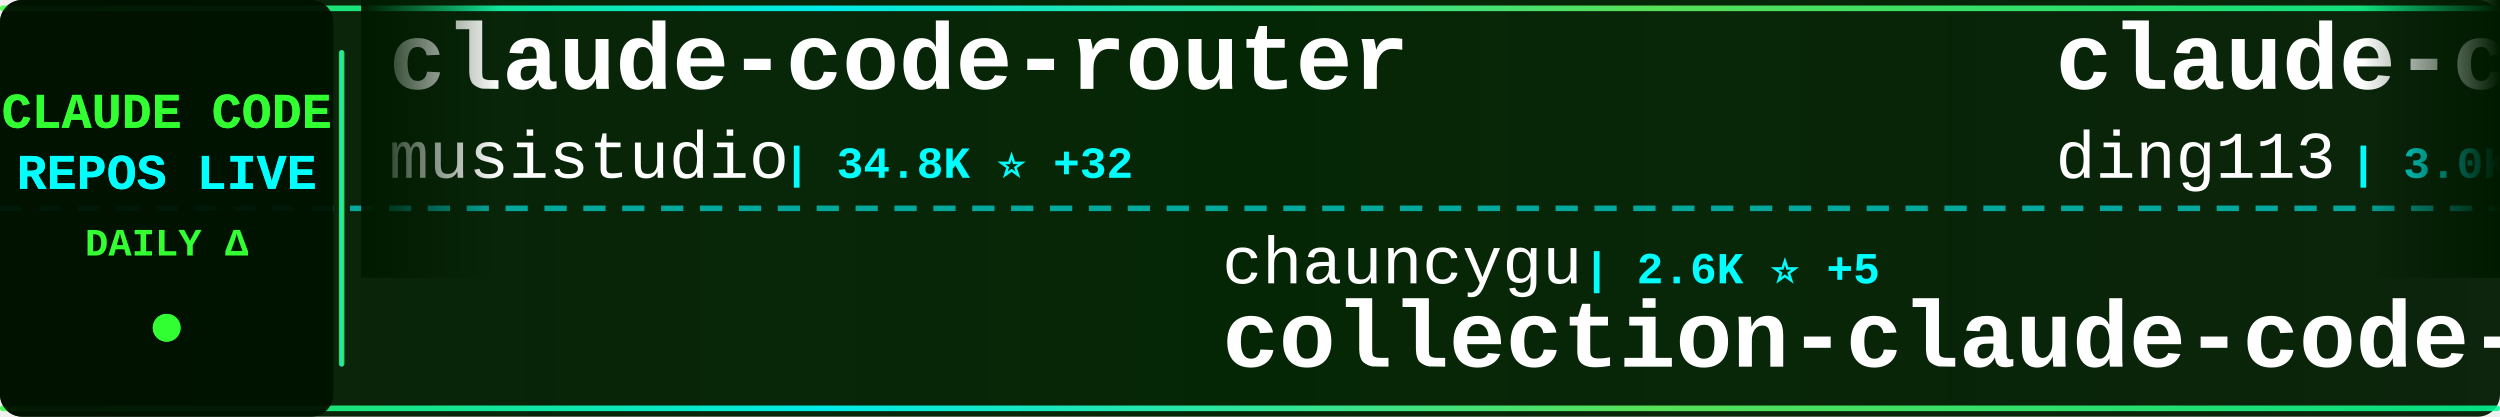
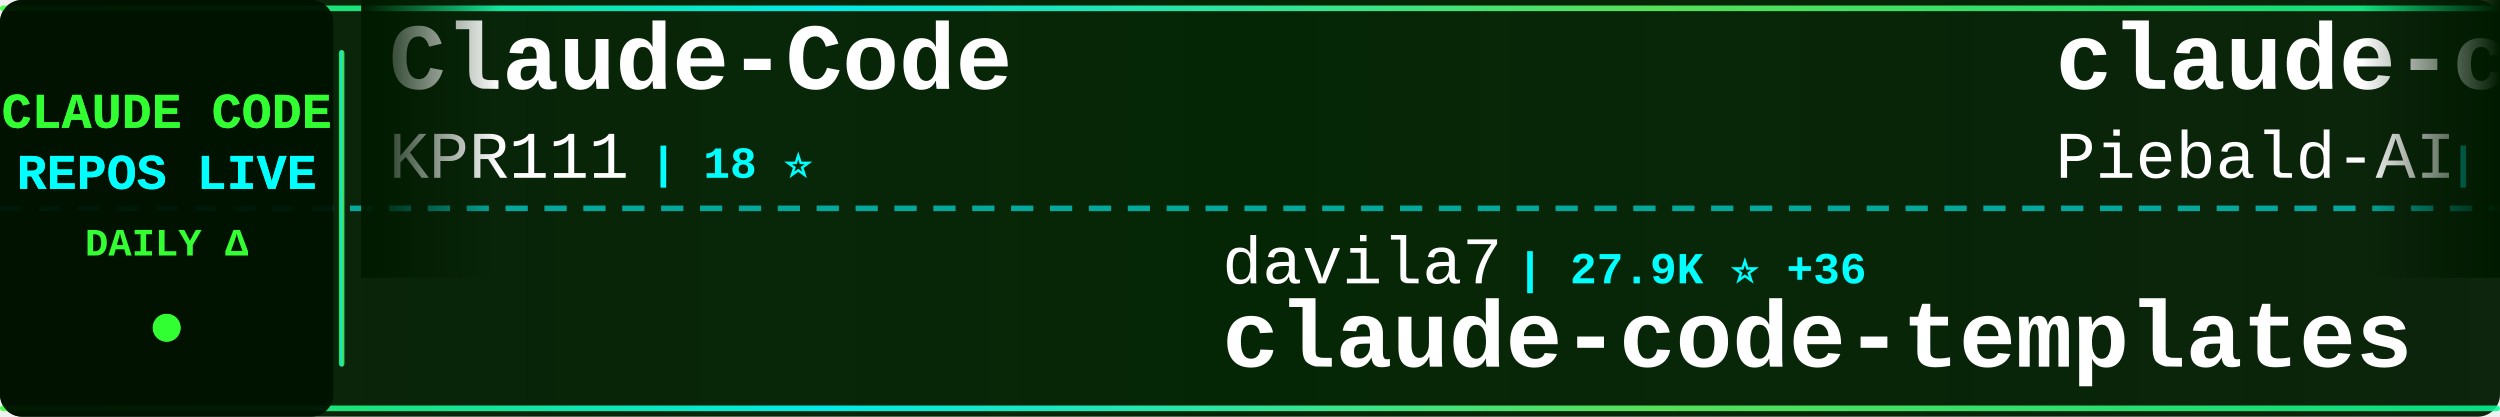
<svg xmlns="http://www.w3.org/2000/svg" width="900" height="150">
  <defs>
    <linearGradient id="tickerBg" x1="0%" y1="0%" x2="100%" y2="0%">
      <stop offset="0%" style="stop-color:#001a00;stop-opacity:0.95" />
      <stop offset="50%" style="stop-color:#002200;stop-opacity:0.98" />
      <stop offset="100%" style="stop-color:#001a00;stop-opacity:0.95" />
    </linearGradient>
    <linearGradient id="borderGrad" x1="0%" y1="0%" x2="100%" y2="0%">
      <stop offset="0%" style="stop-color:#33ff33;stop-opacity:0.85">
        <animate attributeName="stop-opacity" values="0.85;1;0.85" dur="2s" repeatCount="indefinite" />
      </stop>
      <stop offset="33%" style="stop-color:#00ffff;stop-opacity:0.9">
        <animate attributeName="stop-opacity" values="0.9;1;0.9" dur="2.2s" repeatCount="indefinite" />
      </stop>
      <stop offset="66%" style="stop-color:#66ff66;stop-opacity:0.85">
        <animate attributeName="stop-opacity" values="0.85;1;0.85" dur="1.8s" repeatCount="indefinite" />
      </stop>
      <stop offset="100%" style="stop-color:#00ff99;stop-opacity:0.85">
        <animate attributeName="stop-opacity" values="0.85;1;0.85" dur="2s" repeatCount="indefinite" />
      </stop>
    </linearGradient>
    <filter id="textGlow">
      <feGaussianBlur stdDeviation="0.1" result="coloredBlur" />
      <feMerge>
        <feMergeNode in="coloredBlur" />
        <feMergeNode in="SourceGraphic" />
      </feMerge>
    </filter>
    <filter id="metricGlow">
      <feGaussianBlur stdDeviation="0.2" result="coloredBlur" />
      <feMerge>
        <feMergeNode in="coloredBlur" />
        <feMergeNode in="SourceGraphic" />
      </feMerge>
    </filter>
    <linearGradient id="leftFade" x1="0%" y1="0%" x2="100%" y2="0%">
      <stop offset="0%" style="stop-color:#001a00;stop-opacity:1" />
      <stop offset="100%" style="stop-color:#001a00;stop-opacity:0" />
    </linearGradient>
    <linearGradient id="rightFade" x1="0%" y1="0%" x2="100%" y2="0%">
      <stop offset="0%" style="stop-color:#001a00;stop-opacity:0" />
      <stop offset="100%" style="stop-color:#001a00;stop-opacity:1" />
    </linearGradient>
  </defs>
  <rect width="900" height="150" fill="url(#tickerBg)" rx="8" />
  <rect x="0" y="2" width="900" height="2" fill="url(#borderGrad)" rx="1" />
  <rect x="0" y="146" width="900" height="2" fill="url(#borderGrad)" rx="1" />
  <line x1="0" y1="75" x2="900" y2="75" stroke="#00ffff" stroke-width="2" stroke-dasharray="8 6" opacity="0.6" />
  <rect x="0" y="0" width="120" height="150" fill="#001100" opacity="0.95" rx="8" />
  <text x="60" y="46" font-family="'Courier New', monospace" font-size="18" font-weight="bold" fill="#33ff33" text-anchor="middle" filter="url(#textGlow)">
    CLAUDE CODE
  </text>
  <text x="60" y="68" font-family="'Courier New', monospace" font-size="18" font-weight="bold" fill="#00ffff" text-anchor="middle" filter="url(#textGlow)">
    REPOS LIVE
  </text>
  <text x="60" y="92" font-family="'Courier New', monospace" font-size="14" font-weight="bold" fill="#33ff33" text-anchor="middle">
    DAILY Δ
  </text>
  <circle cx="60" cy="118" r="5" fill="#33ff33" filter="url(#metricGlow)">
    <animate attributeName="r" values="4;6;4" dur="1.5s" repeatCount="indefinite" />
    <animate attributeName="opacity" values="0.6;1;0.6" dur="1.5s" repeatCount="indefinite" />
  </circle>
  <rect x="122" y="18" width="2" height="114" fill="url(#borderGrad)" rx="1" />
  <clipPath id="tickerClip">
    <rect x="130" y="0" width="770" height="150" />
  </clipPath>
  <g clip-path="url(#tickerClip)">
    <g id="tickerItems">
      <animateTransform attributeName="transform" attributeType="XML" type="translate" from="0 0" to="-3000 0" dur="54s" repeatCount="indefinite" />
      <g transform="translate(0, 0)">
-         <text x="140" y="32" font-family="'Courier New', monospace" font-size="34" font-weight="bold" fill="#ffffff">claude-code-router</text>
-         <text x="140" y="64" font-family="'Courier New', monospace" font-size="24" font-weight="normal" fill="#ffffff" opacity="1.0">musistudio</text>
-         <text x="282" y="64" font-family="'Courier New', monospace" font-size="16" font-weight="bold" fill="#00ffff"> | 34.8K ⭐ +32</text>
+         <text x="140" y="32" font-family="'Courier New', monospace" font-size="34" font-weight="bold" fill="#ffffff">Claude-Code</text>
+         <text x="140" y="64" font-family="'Courier New', monospace" font-size="24" font-weight="normal" fill="#ffffff" opacity="1.0">KPR111</text>
+         <text x="234" y="64" font-family="'Courier New', monospace" font-size="16" font-weight="bold" fill="#00ffff"> | 18 ⭐</text>
      </g>
      <g transform="translate(300, 0)">
-         <text x="140" y="102" font-family="'Courier New', monospace" font-size="24" font-weight="normal" fill="#ffffff" opacity="1.0">chauncygu</text>
-         <text x="270" y="102" font-family="'Courier New', monospace" font-size="16" font-weight="bold" fill="#00ffff"> | 2.6K ⭐ +5</text>
-         <text x="140" y="132" font-family="'Courier New', monospace" font-size="34" font-weight="bold" fill="#ffffff">collection-claude-code-s...</text>
+         <text x="140" y="102" font-family="'Courier New', monospace" font-size="24" font-weight="normal" fill="#ffffff" opacity="1.0">davila7</text>
+         <text x="246" y="102" font-family="'Courier New', monospace" font-size="16" font-weight="bold" fill="#00ffff"> | 27.9K ⭐ +36</text>
+         <text x="140" y="132" font-family="'Courier New', monospace" font-size="34" font-weight="bold" fill="#ffffff">claude-code-templates</text>
      </g>
      <g transform="translate(600, 0)">
-         <text x="140" y="32" font-family="'Courier New', monospace" font-size="34" font-weight="bold" fill="#ffffff">claude-code-hub</text>
-         <text x="140" y="64" font-family="'Courier New', monospace" font-size="24" font-weight="normal" fill="#ffffff" opacity="1.0">ding113</text>
-         <text x="246" y="64" font-family="'Courier New', monospace" font-size="16" font-weight="bold" fill="#00ffff"> | 3.0K ⭐ +10</text>
+         <text x="140" y="32" font-family="'Courier New', monospace" font-size="34" font-weight="bold" fill="#ffffff">claude-code-system-promp...</text>
+         <text x="140" y="64" font-family="'Courier New', monospace" font-size="24" font-weight="normal" fill="#ffffff" opacity="1.0">Piebald-AI</text>
+         <text x="282" y="64" font-family="'Courier New', monospace" font-size="16" font-weight="bold" fill="#00ffff"> | 10.9K ⭐ +29</text>
      </g>
      <g transform="translate(900, 0)">
-         <text x="140" y="102" font-family="'Courier New', monospace" font-size="24" font-weight="normal" fill="#ffffff" opacity="1.0">disler</text>
-         <text x="234" y="102" font-family="'Courier New', monospace" font-size="16" font-weight="bold" fill="#00ffff"> | 1.4K ⭐ +4</text>
-         <text x="140" y="132" font-family="'Courier New', monospace" font-size="34" font-weight="bold" fill="#ffffff">pi-vs-claude-code</text>
+         <text x="140" y="102" font-family="'Courier New', monospace" font-size="24" font-weight="normal" fill="#ffffff" opacity="1.0">Pimzino</text>
+         <text x="246" y="102" font-family="'Courier New', monospace" font-size="16" font-weight="bold" fill="#00ffff"> | 3.8K ⭐ +1</text>
+         <text x="140" y="132" font-family="'Courier New', monospace" font-size="34" font-weight="bold" fill="#ffffff">claude-code-spec-workflo...</text>
      </g>
      <g transform="translate(1200, 0)">
-         <text x="140" y="32" font-family="'Courier New', monospace" font-size="34" font-weight="bold" fill="#ffffff">claude-code-proxy</text>
-         <text x="140" y="64" font-family="'Courier New', monospace" font-size="24" font-weight="normal" fill="#ffffff" opacity="1.0">fuergaosi233</text>
-         <text x="306" y="64" font-family="'Courier New', monospace" font-size="16" font-weight="bold" fill="#00ffff"> | 2.7K ⭐ +4</text>
+         <text x="140" y="32" font-family="'Courier New', monospace" font-size="34" font-weight="bold" fill="#ffffff">claude-code-local</text>
+         <text x="140" y="64" font-family="'Courier New', monospace" font-size="24" font-weight="normal" fill="#ffffff" opacity="1.0">nicedreamzapp</text>
+         <text x="318" y="64" font-family="'Courier New', monospace" font-size="16" font-weight="bold" fill="#00ffff"> | 2.7K ⭐ +5</text>
      </g>
      <g transform="translate(1500, 0)">
-         <text x="140" y="102" font-family="'Courier New', monospace" font-size="24" font-weight="normal" fill="#ffffff" opacity="1.0">luyao618</text>
-         <text x="258" y="102" font-family="'Courier New', monospace" font-size="16" font-weight="bold" fill="#00ffff"> | 1.5K ⭐ +6</text>
-         <text x="140" y="132" font-family="'Courier New', monospace" font-size="34" font-weight="bold" fill="#ffffff">Claude-Code-Source-Study</text>
+         <text x="140" y="102" font-family="'Courier New', monospace" font-size="24" font-weight="normal" fill="#ffffff" opacity="1.0">FlorianBruniaux</text>
+         <text x="342" y="102" font-family="'Courier New', monospace" font-size="16" font-weight="bold" fill="#00ffff"> | 4.8K ⭐ +42</text>
+         <text x="140" y="132" font-family="'Courier New', monospace" font-size="34" font-weight="bold" fill="#ffffff">claude-code-ultimate-gui...</text>
      </g>
      <g transform="translate(1800, 0)">
-         <text x="140" y="32" font-family="'Courier New', monospace" font-size="34" font-weight="bold" fill="#ffffff">claude-code-plugins-plus...</text>
-         <text x="140" y="64" font-family="'Courier New', monospace" font-size="24" font-weight="normal" fill="#ffffff" opacity="1.0">jeremylongshore</text>
-         <text x="342" y="64" font-family="'Courier New', monospace" font-size="16" font-weight="bold" fill="#00ffff"> | 2.3K ⭐ +8</text>
+         <text x="140" y="32" font-family="'Courier New', monospace" font-size="34" font-weight="bold" fill="#ffffff">claude-code-pm-course</text>
+         <text x="140" y="64" font-family="'Courier New', monospace" font-size="24" font-weight="normal" fill="#ffffff" opacity="1.0">carlvellotti</text>
+         <text x="306" y="64" font-family="'Courier New', monospace" font-size="16" font-weight="bold" fill="#00ffff"> | 2.1K ⭐ +1</text>
      </g>
      <g transform="translate(2100, 0)">
-         <text x="140" y="102" font-family="'Courier New', monospace" font-size="24" font-weight="normal" fill="#ffffff" opacity="1.0">ChrisWiles</text>
-         <text x="282" y="102" font-family="'Courier New', monospace" font-size="16" font-weight="bold" fill="#00ffff"> | 5.9K ⭐ +1</text>
-         <text x="140" y="132" font-family="'Courier New', monospace" font-size="34" font-weight="bold" fill="#ffffff">claude-code-showcase</text>
+         <text x="140" y="102" font-family="'Courier New', monospace" font-size="24" font-weight="normal" fill="#ffffff" opacity="1.0">Cranot</text>
+         <text x="234" y="102" font-family="'Courier New', monospace" font-size="16" font-weight="bold" fill="#00ffff"> | 2.8K ⭐ +1</text>
+         <text x="140" y="132" font-family="'Courier New', monospace" font-size="34" font-weight="bold" fill="#ffffff">claude-code-guide</text>
      </g>
      <g transform="translate(2400, 0)">
-         <text x="140" y="32" font-family="'Courier New', monospace" font-size="34" font-weight="bold" fill="#ffffff">claude-code-from-source</text>
-         <text x="140" y="64" font-family="'Courier New', monospace" font-size="24" font-weight="normal" fill="#ffffff" opacity="1.0">alejandrobalderas</text>
-         <text x="366" y="64" font-family="'Courier New', monospace" font-size="16" font-weight="bold" fill="#00ffff"> | 2.2K ⭐ +3</text>
+         <text x="140" y="32" font-family="'Courier New', monospace" font-size="34" font-weight="bold" fill="#ffffff">free-claude-code</text>
+         <text x="140" y="64" font-family="'Courier New', monospace" font-size="24" font-weight="normal" fill="#ffffff" opacity="1.0">Alishahryar1</text>
+         <text x="306" y="64" font-family="'Courier New', monospace" font-size="16" font-weight="bold" fill="#00ffff"> | 33.5K ⭐ +210</text>
      </g>
      <g transform="translate(2700, 0)">
-         <text x="140" y="102" font-family="'Courier New', monospace" font-size="24" font-weight="normal" fill="#ffffff" opacity="1.0">catlog22</text>
-         <text x="258" y="102" font-family="'Courier New', monospace" font-size="16" font-weight="bold" fill="#00ffff"> | 2.1K ⭐ +6</text>
-         <text x="140" y="132" font-family="'Courier New', monospace" font-size="34" font-weight="bold" fill="#ffffff">Claude-Code-Workflow</text>
+         <text x="140" y="102" font-family="'Courier New', monospace" font-size="24" font-weight="normal" fill="#ffffff" opacity="1.0">liuup</text>
+         <text x="222" y="102" font-family="'Courier New', monospace" font-size="16" font-weight="bold" fill="#00ffff"> | 3.1K ⭐ +19</text>
+         <text x="140" y="132" font-family="'Courier New', monospace" font-size="34" font-weight="bold" fill="#ffffff">claude-code-analysis</text>
      </g>
      <g transform="translate(3000, 0)">
-         <text x="140" y="32" font-family="'Courier New', monospace" font-size="34" font-weight="bold" fill="#ffffff">claude-code-router</text>
-         <text x="140" y="64" font-family="'Courier New', monospace" font-size="24" font-weight="normal" fill="#ffffff" opacity="1.0">musistudio</text>
-         <text x="282" y="64" font-family="'Courier New', monospace" font-size="16" font-weight="bold" fill="#00ffff"> | 34.8K ⭐ +32</text>
+         <text x="140" y="32" font-family="'Courier New', monospace" font-size="34" font-weight="bold" fill="#ffffff">Claude-Code</text>
+         <text x="140" y="64" font-family="'Courier New', monospace" font-size="24" font-weight="normal" fill="#ffffff" opacity="1.0">KPR111</text>
+         <text x="234" y="64" font-family="'Courier New', monospace" font-size="16" font-weight="bold" fill="#00ffff"> | 18 ⭐</text>
      </g>
      <g transform="translate(3300, 0)">
-         <text x="140" y="102" font-family="'Courier New', monospace" font-size="24" font-weight="normal" fill="#ffffff" opacity="1.0">chauncygu</text>
-         <text x="270" y="102" font-family="'Courier New', monospace" font-size="16" font-weight="bold" fill="#00ffff"> | 2.6K ⭐ +5</text>
-         <text x="140" y="132" font-family="'Courier New', monospace" font-size="34" font-weight="bold" fill="#ffffff">collection-claude-code-s...</text>
+         <text x="140" y="102" font-family="'Courier New', monospace" font-size="24" font-weight="normal" fill="#ffffff" opacity="1.0">davila7</text>
+         <text x="246" y="102" font-family="'Courier New', monospace" font-size="16" font-weight="bold" fill="#00ffff"> | 27.9K ⭐ +36</text>
+         <text x="140" y="132" font-family="'Courier New', monospace" font-size="34" font-weight="bold" fill="#ffffff">claude-code-templates</text>
      </g>
      <g transform="translate(3600, 0)">
-         <text x="140" y="32" font-family="'Courier New', monospace" font-size="34" font-weight="bold" fill="#ffffff">claude-code-hub</text>
-         <text x="140" y="64" font-family="'Courier New', monospace" font-size="24" font-weight="normal" fill="#ffffff" opacity="1.0">ding113</text>
-         <text x="246" y="64" font-family="'Courier New', monospace" font-size="16" font-weight="bold" fill="#00ffff"> | 3.0K ⭐ +10</text>
+         <text x="140" y="32" font-family="'Courier New', monospace" font-size="34" font-weight="bold" fill="#ffffff">claude-code-system-promp...</text>
+         <text x="140" y="64" font-family="'Courier New', monospace" font-size="24" font-weight="normal" fill="#ffffff" opacity="1.0">Piebald-AI</text>
+         <text x="282" y="64" font-family="'Courier New', monospace" font-size="16" font-weight="bold" fill="#00ffff"> | 10.9K ⭐ +29</text>
      </g>
      <g transform="translate(3900, 0)">
-         <text x="140" y="102" font-family="'Courier New', monospace" font-size="24" font-weight="normal" fill="#ffffff" opacity="1.0">disler</text>
-         <text x="234" y="102" font-family="'Courier New', monospace" font-size="16" font-weight="bold" fill="#00ffff"> | 1.4K ⭐ +4</text>
-         <text x="140" y="132" font-family="'Courier New', monospace" font-size="34" font-weight="bold" fill="#ffffff">pi-vs-claude-code</text>
+         <text x="140" y="102" font-family="'Courier New', monospace" font-size="24" font-weight="normal" fill="#ffffff" opacity="1.0">Pimzino</text>
+         <text x="246" y="102" font-family="'Courier New', monospace" font-size="16" font-weight="bold" fill="#00ffff"> | 3.8K ⭐ +1</text>
+         <text x="140" y="132" font-family="'Courier New', monospace" font-size="34" font-weight="bold" fill="#ffffff">claude-code-spec-workflo...</text>
      </g>
    </g>
  </g>
  <rect x="130" y="0" width="50" height="100" fill="url(#leftFade)" />
  <rect x="850" y="0" width="50" height="100" fill="url(#rightFade)" />
</svg>
